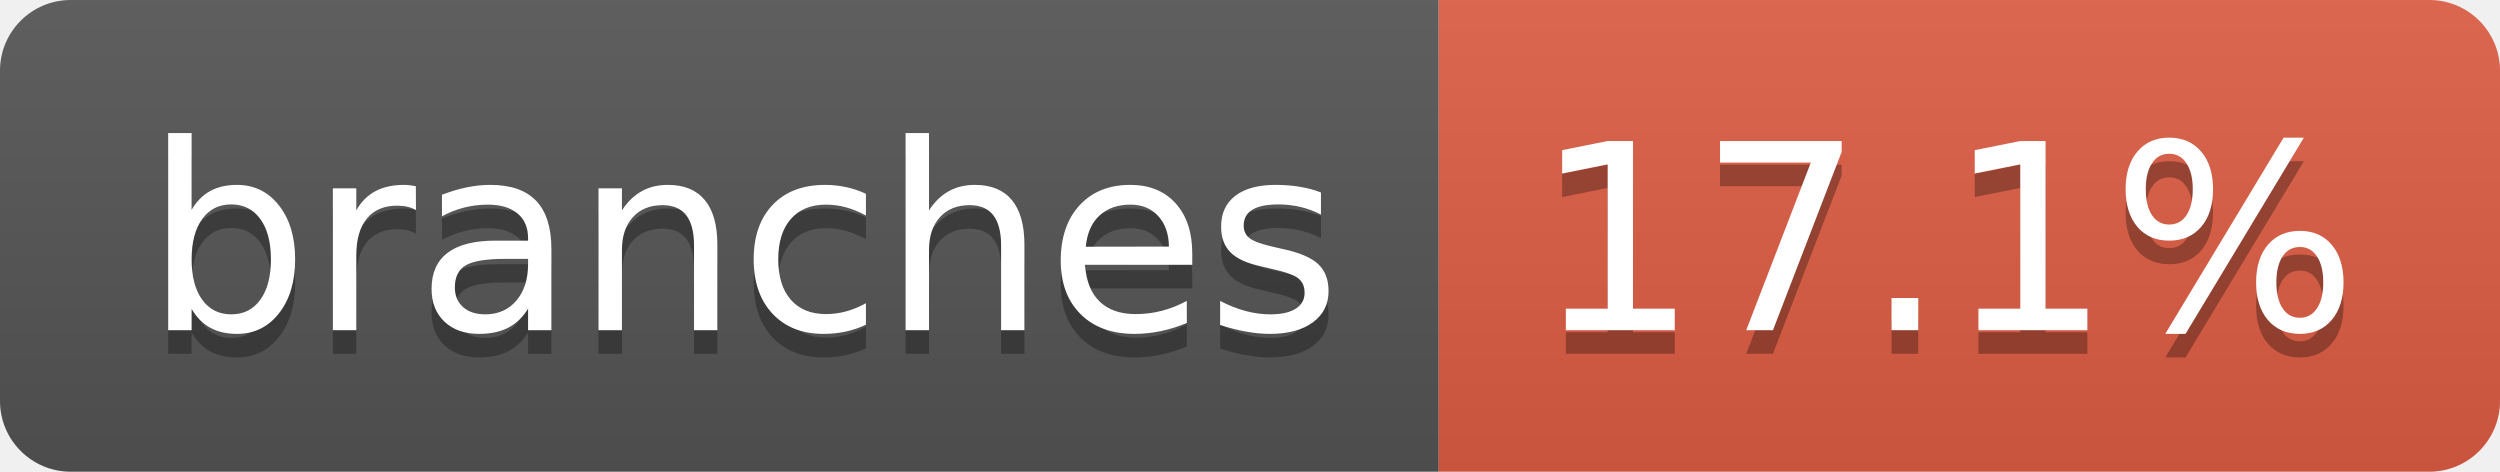
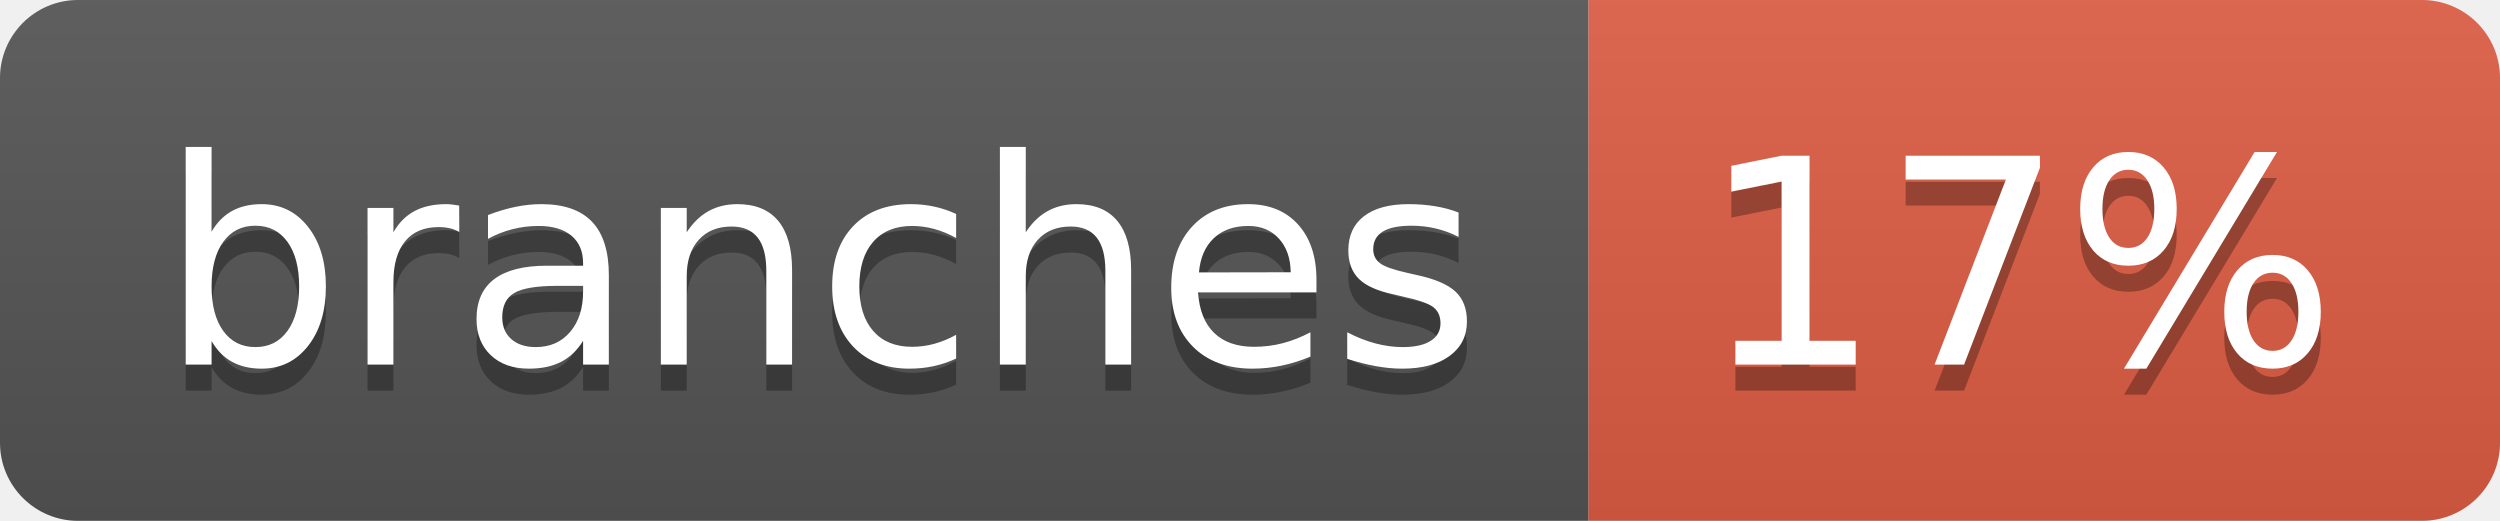
- <svg xmlns="http://www.w3.org/2000/svg" width="106" height="20" role="img" aria-label="branches: 17.1%">
+ <svg xmlns="http://www.w3.org/2000/svg" width="96" height="20" role="img" aria-label="branches: 17%">
  <linearGradient id="s" x2="0" y2="100%">
    <stop offset="0" stop-color="#bbb" stop-opacity=".1" />
    <stop offset="1" stop-opacity=".1" />
  </linearGradient>
  <clipPath id="r">
-     <rect width="106" height="20" rx="3" fill="#fff" />
+     <rect width="96" height="20" rx="3" fill="#fff" />
  </clipPath>
  <g clip-path="url(#r)">
    <rect width="61" height="20" fill="#555" />
-     <rect x="61" width="45" height="20" fill="#e05d44" />
-     <rect width="106" height="20" fill="url(#s)" />
+     <rect x="61" width="35" height="20" fill="#e05d44" />
+     <rect width="96" height="20" fill="url(#s)" />
  </g>
  <g fill="#fff" text-anchor="middle" font-family="Verdana,Geneva,DejaVu Sans,sans-serif" text-rendering="geometricPrecision" font-size="110">
    <text aria-hidden="true" x="315" y="150" fill="#010101" fill-opacity=".3" transform="scale(.1)" textLength="507">branches</text>
    <text x="315" y="140" transform="scale(.1)" fill="#fff" textLength="507">branches</text>
-     <text aria-hidden="true" x="825" y="150" fill="#010101" fill-opacity=".3" transform="scale(.1)" textLength="350">17.1%</text>
-     <text x="825" y="140" transform="scale(.1)" fill="#fff" textLength="350">17.1%</text>
+     <text aria-hidden="true" x="775" y="150" fill="#010101" fill-opacity=".3" transform="scale(.1)" textLength="245">17%</text>
+     <text x="775" y="140" transform="scale(.1)" fill="#fff" textLength="245">17%</text>
  </g>
</svg>
